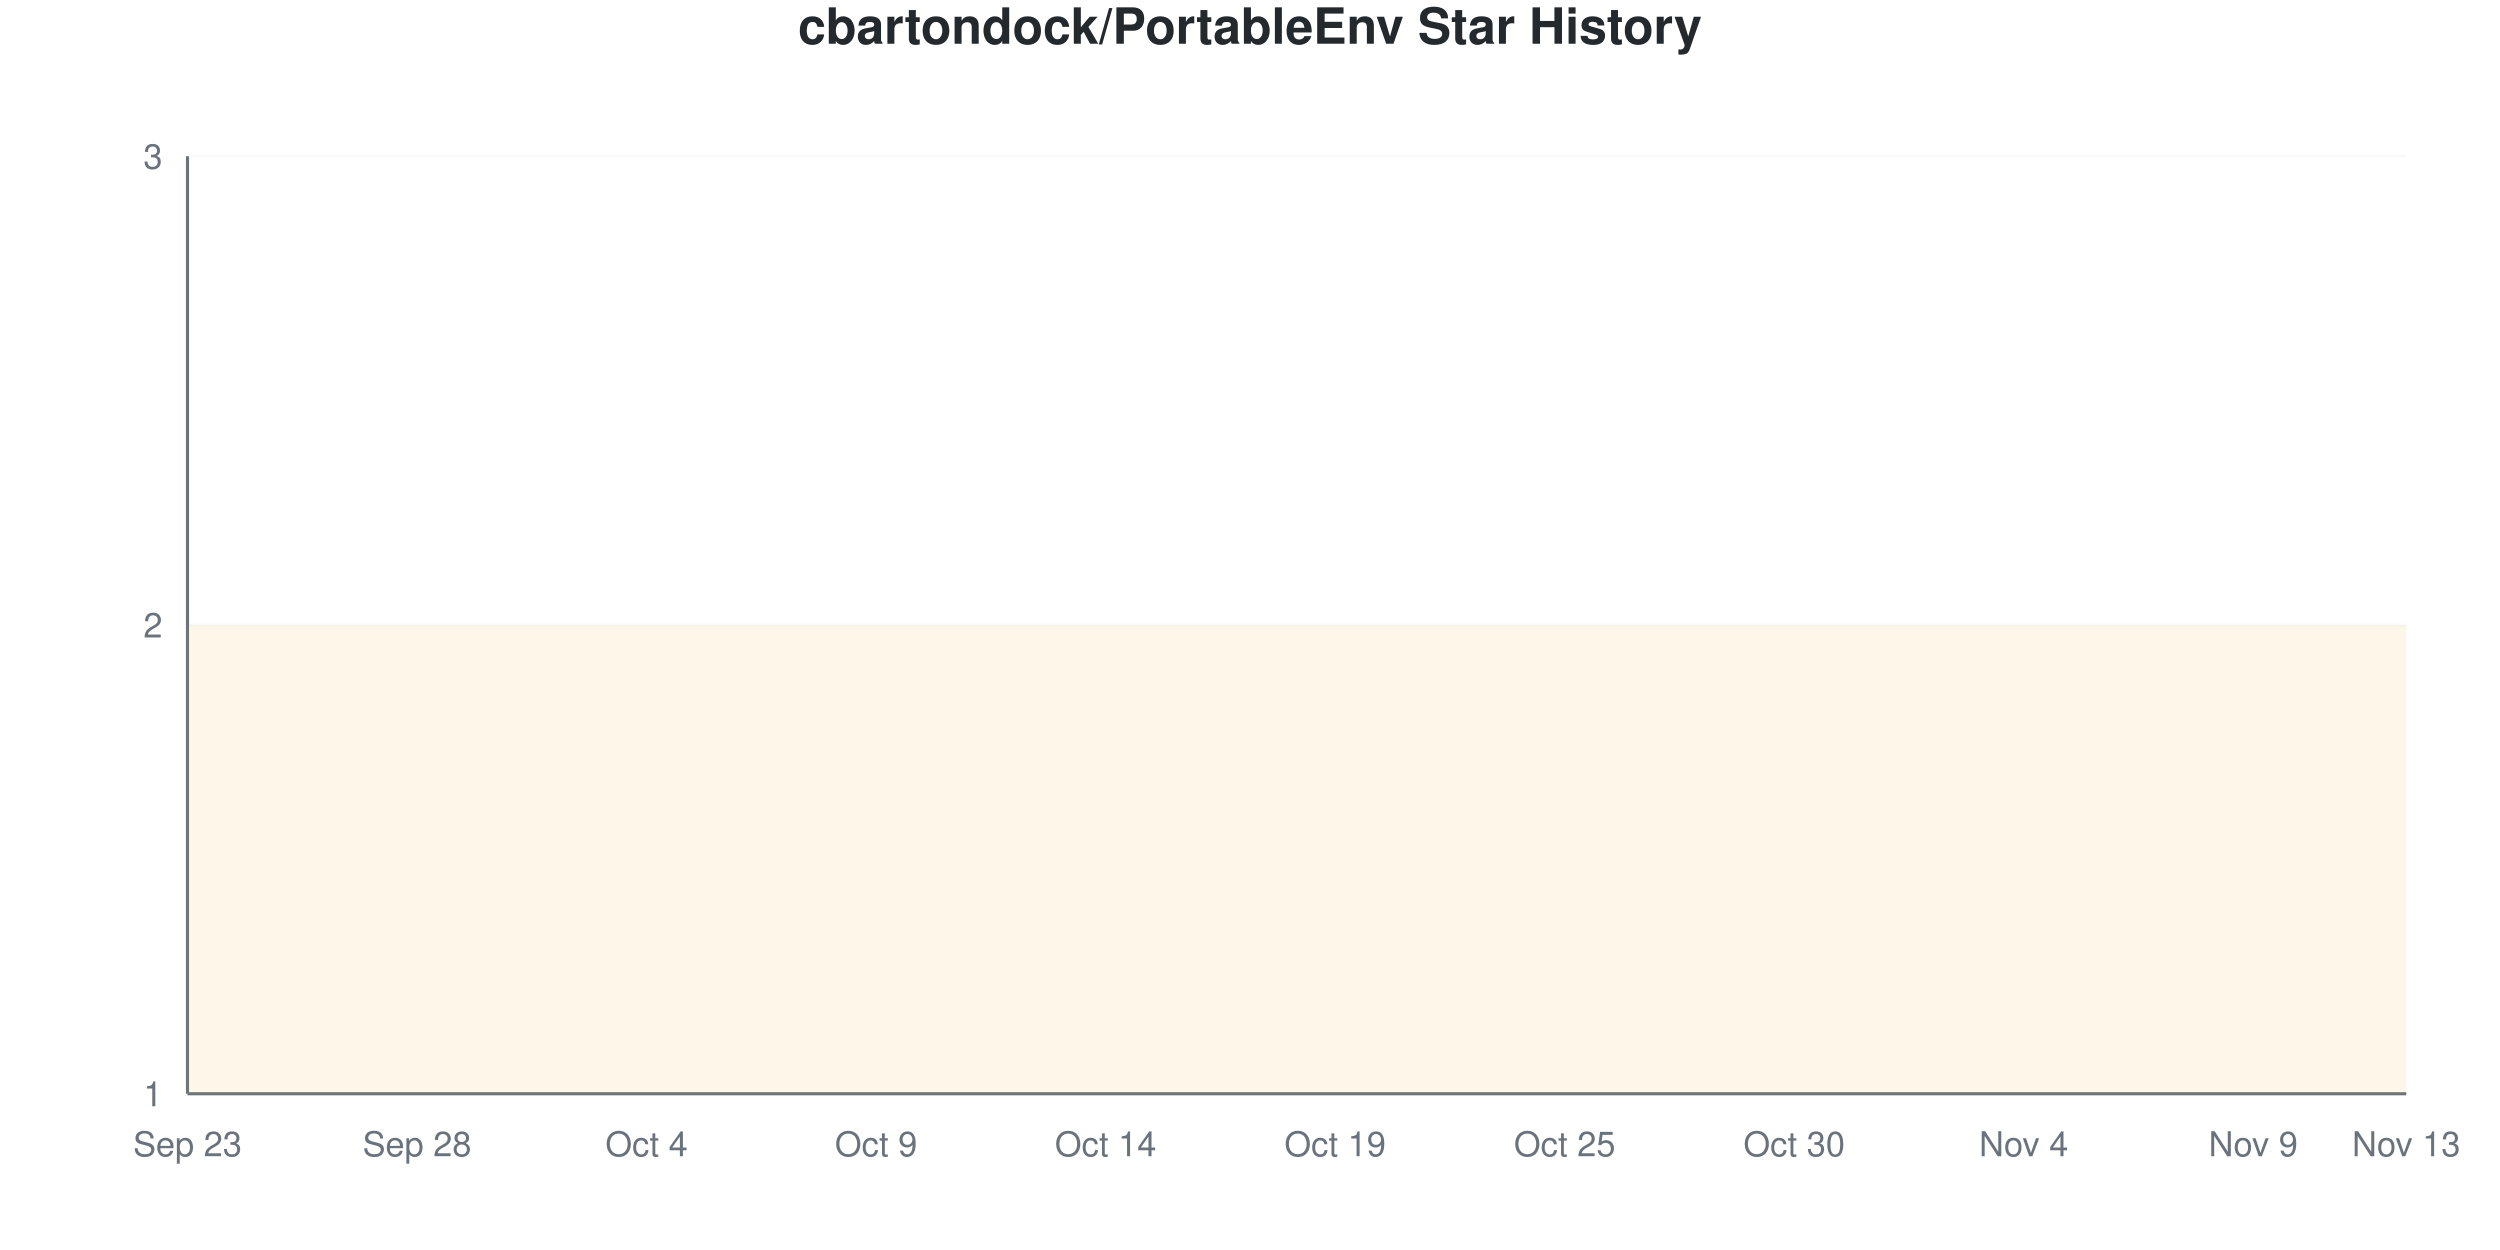
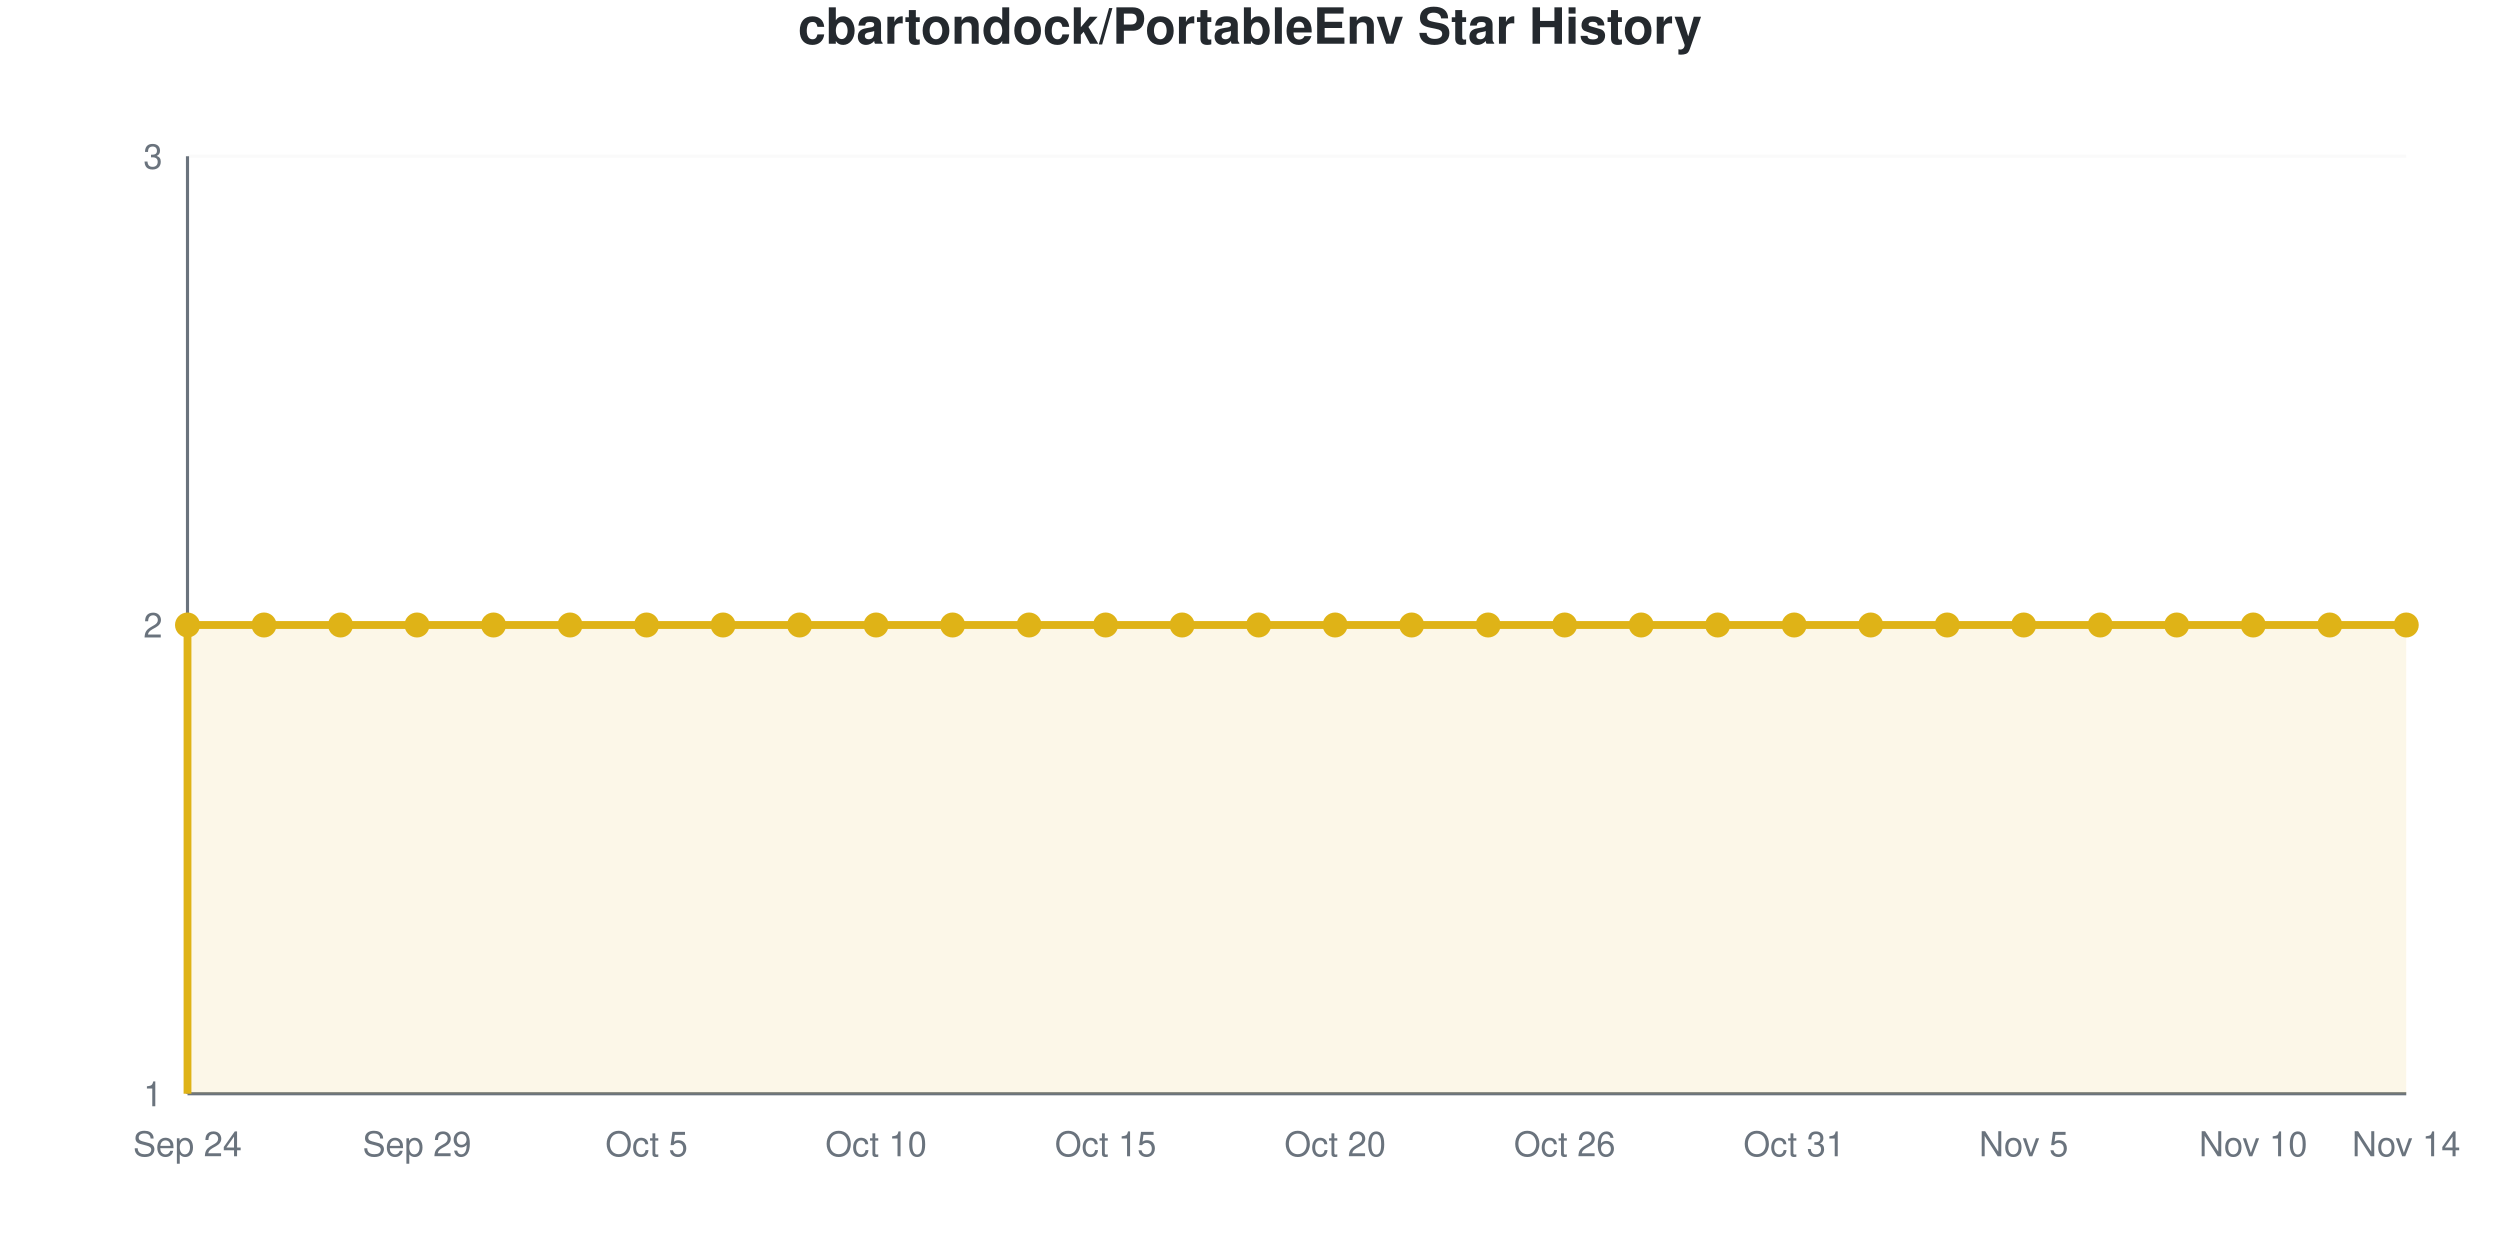
- <svg xmlns="http://www.w3.org/2000/svg" viewBox="0 0 800 400" width="800" height="400">
+ <svg xmlns="http://www.w3.org/2000/svg" viewBox="0 0 800 400" width="800" height="400" role="img">
  <style>
-     @keyframes drawLine {
-       to { stroke-dashoffset: 0; }
-     }
-     @keyframes fadeInPoint {
-       from { opacity: 0; }
-       to { opacity: 1; }
-     }
-     .data-line-0 {
-       stroke-dasharray: 1290;
-       stroke-dashoffset: 1290;
-       animation: drawLine 2s ease-out forwards;
-     }
-     .data-point {
-       opacity: 0;
-       animation: fadeInPoint 0.5s ease-out forwards;
+     @media (prefers-reduced-motion: no-preference) {
+       @keyframes drawLine {
+         to { stroke-dashoffset: 0; }
+       }
+       @keyframes fadeInPoint {
+         0% { opacity: 0; }
+         100% { opacity: 1; }
+       }
+       .data-line-0 {
+         stroke-dasharray: 1290;
+         stroke-dashoffset: 1290;
+         animation: drawLine 2s ease-out forwards;
+       }
+       .data-point {
+         opacity: 0;
+         animation: fadeInPoint 0.5s ease-out forwards;
+       }
    }
    .chart-bg { fill: #fff; }
    .chart-text { fill: #24292e; }
    .chart-muted { fill: #6a737d; }
    .chart-grid { stroke: #eee; }
    .chart-axis { stroke: #6a737d; }
    @media (prefers-color-scheme: dark) {
      .chart-bg { fill: #0d1117; }
      .chart-text { fill: #e6edf3; }
      .chart-muted { fill: #8b949e; }
      .chart-grid { stroke: #21262d; }
      .chart-axis { stroke: #8b949e; }
    }
  </style>
  <rect width="800" height="400" class="chart-bg" />
  <text x="400" y="14" text-anchor="middle" class="chart-text" font-size="16" font-weight="bold" font-family="-apple-system, BlinkMacSystemFont, 'Segoe UI', Helvetica, Arial, sans-serif">cbartondock/PortableEnv Star History</text>
  <g class="grid">
    <line x1="60" y1="350" x2="770" y2="350" class="chart-grid" stroke-opacity="0.3" />
    <text x="52" y="354" text-anchor="end" class="chart-muted" font-size="11" font-family="-apple-system, BlinkMacSystemFont, 'Segoe UI', Helvetica, Arial, sans-serif">1</text>
    <line x1="60" y1="200" x2="770" y2="200" class="chart-grid" stroke-opacity="0.3" />
    <text x="52" y="204" text-anchor="end" class="chart-muted" font-size="11" font-family="-apple-system, BlinkMacSystemFont, 'Segoe UI', Helvetica, Arial, sans-serif">2</text>
    <line x1="60" y1="50" x2="770" y2="50" class="chart-grid" stroke-opacity="0.3" />
    <text x="52" y="54" text-anchor="end" class="chart-muted" font-size="11" font-family="-apple-system, BlinkMacSystemFont, 'Segoe UI', Helvetica, Arial, sans-serif">3</text>
  </g>
  <g class="milestones">
    
  </g>
  <g class="x-axis">
-     <text x="60" y="370" text-anchor="middle" class="chart-muted" font-size="11" font-family="-apple-system, BlinkMacSystemFont, 'Segoe UI', Helvetica, Arial, sans-serif">Sep 23</text>
-     <text x="133.448" y="370" text-anchor="middle" class="chart-muted" font-size="11" font-family="-apple-system, BlinkMacSystemFont, 'Segoe UI', Helvetica, Arial, sans-serif">Sep 28</text>
-     <text x="206.897" y="370" text-anchor="middle" class="chart-muted" font-size="11" font-family="-apple-system, BlinkMacSystemFont, 'Segoe UI', Helvetica, Arial, sans-serif">Oct 4</text>
-     <text x="280.345" y="370" text-anchor="middle" class="chart-muted" font-size="11" font-family="-apple-system, BlinkMacSystemFont, 'Segoe UI', Helvetica, Arial, sans-serif">Oct 9</text>
-     <text x="353.793" y="370" text-anchor="middle" class="chart-muted" font-size="11" font-family="-apple-system, BlinkMacSystemFont, 'Segoe UI', Helvetica, Arial, sans-serif">Oct 14</text>
-     <text x="427.241" y="370" text-anchor="middle" class="chart-muted" font-size="11" font-family="-apple-system, BlinkMacSystemFont, 'Segoe UI', Helvetica, Arial, sans-serif">Oct 19</text>
-     <text x="500.69" y="370" text-anchor="middle" class="chart-muted" font-size="11" font-family="-apple-system, BlinkMacSystemFont, 'Segoe UI', Helvetica, Arial, sans-serif">Oct 25</text>
-     <text x="574.138" y="370" text-anchor="middle" class="chart-muted" font-size="11" font-family="-apple-system, BlinkMacSystemFont, 'Segoe UI', Helvetica, Arial, sans-serif">Oct 30</text>
-     <text x="647.586" y="370" text-anchor="middle" class="chart-muted" font-size="11" font-family="-apple-system, BlinkMacSystemFont, 'Segoe UI', Helvetica, Arial, sans-serif">Nov 4</text>
-     <text x="721.034" y="370" text-anchor="middle" class="chart-muted" font-size="11" font-family="-apple-system, BlinkMacSystemFont, 'Segoe UI', Helvetica, Arial, sans-serif">Nov 9</text>
-     <text x="770" y="370" text-anchor="middle" class="chart-muted" font-size="11" font-family="-apple-system, BlinkMacSystemFont, 'Segoe UI', Helvetica, Arial, sans-serif">Nov 13</text>
+     <text x="60" y="370" text-anchor="middle" class="chart-muted" font-size="11" font-family="-apple-system, BlinkMacSystemFont, 'Segoe UI', Helvetica, Arial, sans-serif">Sep 24</text>
+     <text x="133.448" y="370" text-anchor="middle" class="chart-muted" font-size="11" font-family="-apple-system, BlinkMacSystemFont, 'Segoe UI', Helvetica, Arial, sans-serif">Sep 29</text>
+     <text x="206.897" y="370" text-anchor="middle" class="chart-muted" font-size="11" font-family="-apple-system, BlinkMacSystemFont, 'Segoe UI', Helvetica, Arial, sans-serif">Oct 5</text>
+     <text x="280.345" y="370" text-anchor="middle" class="chart-muted" font-size="11" font-family="-apple-system, BlinkMacSystemFont, 'Segoe UI', Helvetica, Arial, sans-serif">Oct 10</text>
+     <text x="353.793" y="370" text-anchor="middle" class="chart-muted" font-size="11" font-family="-apple-system, BlinkMacSystemFont, 'Segoe UI', Helvetica, Arial, sans-serif">Oct 15</text>
+     <text x="427.241" y="370" text-anchor="middle" class="chart-muted" font-size="11" font-family="-apple-system, BlinkMacSystemFont, 'Segoe UI', Helvetica, Arial, sans-serif">Oct 20</text>
+     <text x="500.69" y="370" text-anchor="middle" class="chart-muted" font-size="11" font-family="-apple-system, BlinkMacSystemFont, 'Segoe UI', Helvetica, Arial, sans-serif">Oct 26</text>
+     <text x="574.138" y="370" text-anchor="middle" class="chart-muted" font-size="11" font-family="-apple-system, BlinkMacSystemFont, 'Segoe UI', Helvetica, Arial, sans-serif">Oct 31</text>
+     <text x="647.586" y="370" text-anchor="middle" class="chart-muted" font-size="11" font-family="-apple-system, BlinkMacSystemFont, 'Segoe UI', Helvetica, Arial, sans-serif">Nov 5</text>
+     <text x="721.034" y="370" text-anchor="middle" class="chart-muted" font-size="11" font-family="-apple-system, BlinkMacSystemFont, 'Segoe UI', Helvetica, Arial, sans-serif">Nov 10</text>
+     <text x="770" y="370" text-anchor="middle" class="chart-muted" font-size="11" font-family="-apple-system, BlinkMacSystemFont, 'Segoe UI', Helvetica, Arial, sans-serif">Nov 14</text>
  </g>
  <line x1="60" y1="50" x2="60" y2="350" class="chart-axis" stroke-width="1" />
  <line x1="60" y1="350" x2="770" y2="350" class="chart-axis" stroke-width="1" />
  <path d="M60,350 L60,200 C68.161,200 76.322,200 84.483,200 C92.644,200 100.805,200 108.966,200 C117.126,200 125.287,200 133.448,200 C141.609,200 149.77,200 157.931,200 C166.092,200 174.253,200 182.414,200 C190.575,200 198.736,200 206.897,200 C215.057,200 223.218,200 231.379,200 C239.54,200 247.701,200 255.862,200 C264.023,200 272.184,200 280.345,200 C288.506,200 296.667,200 304.828,200 C312.989,200 321.149,200 329.31,200 C337.471,200 345.632,200 353.793,200 C361.954,200 370.115,200 378.276,200 C386.437,200 394.598,200 402.759,200 C410.92,200 419.08,200 427.241,200 C435.402,200 443.563,200 451.724,200 C459.885,200 468.046,200 476.207,200 C484.368,200 492.529,200 500.69,200 C508.851,200 517.011,200 525.172,200 C533.333,200 541.494,200 549.655,200 C557.816,200 565.977,200 574.138,200 C582.299,200 590.46,200 598.621,200 C606.782,200 614.943,200 623.103,200 C631.264,200 639.425,200 647.586,200 C655.747,200 663.908,200 672.069,200 C680.23,200 688.391,200 696.552,200 C704.713,200 712.874,200 721.034,200 C729.195,200 737.356,200 745.517,200 C753.678,200 761.839,200 770,200 L770,350 L60,350 Z" fill="#dfb317" fill-opacity="0.1" />
  <path d="M60,350 L60,200 C68.161,200 76.322,200 84.483,200 C92.644,200 100.805,200 108.966,200 C117.126,200 125.287,200 133.448,200 C141.609,200 149.77,200 157.931,200 C166.092,200 174.253,200 182.414,200 C190.575,200 198.736,200 206.897,200 C215.057,200 223.218,200 231.379,200 C239.54,200 247.701,200 255.862,200 C264.023,200 272.184,200 280.345,200 C288.506,200 296.667,200 304.828,200 C312.989,200 321.149,200 329.31,200 C337.471,200 345.632,200 353.793,200 C361.954,200 370.115,200 378.276,200 C386.437,200 394.598,200 402.759,200 C410.92,200 419.08,200 427.241,200 C435.402,200 443.563,200 451.724,200 C459.885,200 468.046,200 476.207,200 C484.368,200 492.529,200 500.69,200 C508.851,200 517.011,200 525.172,200 C533.333,200 541.494,200 549.655,200 C557.816,200 565.977,200 574.138,200 C582.299,200 590.46,200 598.621,200 C606.782,200 614.943,200 623.103,200 C631.264,200 639.425,200 647.586,200 C655.747,200 663.908,200 672.069,200 C680.23,200 688.391,200 696.552,200 C704.713,200 712.874,200 721.034,200 C729.195,200 737.356,200 745.517,200 C753.678,200 761.839,200 770,200" fill="none" stroke="#dfb317" stroke-width="2.5" class="data-line-0" />
  <g class="points">
    <circle cx="60" cy="200" r="4" fill="#dfb317" class="data-point" style="animation-delay: 1.50s" />
    <circle cx="84.483" cy="200" r="4" fill="#dfb317" class="data-point" style="animation-delay: 1.55s" />
    <circle cx="108.966" cy="200" r="4" fill="#dfb317" class="data-point" style="animation-delay: 1.60s" />
    <circle cx="133.448" cy="200" r="4" fill="#dfb317" class="data-point" style="animation-delay: 1.65s" />
    <circle cx="157.931" cy="200" r="4" fill="#dfb317" class="data-point" style="animation-delay: 1.70s" />
    <circle cx="182.414" cy="200" r="4" fill="#dfb317" class="data-point" style="animation-delay: 1.75s" />
    <circle cx="206.897" cy="200" r="4" fill="#dfb317" class="data-point" style="animation-delay: 1.80s" />
    <circle cx="231.379" cy="200" r="4" fill="#dfb317" class="data-point" style="animation-delay: 1.85s" />
    <circle cx="255.862" cy="200" r="4" fill="#dfb317" class="data-point" style="animation-delay: 1.90s" />
    <circle cx="280.345" cy="200" r="4" fill="#dfb317" class="data-point" style="animation-delay: 1.95s" />
    <circle cx="304.828" cy="200" r="4" fill="#dfb317" class="data-point" style="animation-delay: 2.00s" />
    <circle cx="329.31" cy="200" r="4" fill="#dfb317" class="data-point" style="animation-delay: 2.05s" />
    <circle cx="353.793" cy="200" r="4" fill="#dfb317" class="data-point" style="animation-delay: 2.10s" />
    <circle cx="378.276" cy="200" r="4" fill="#dfb317" class="data-point" style="animation-delay: 2.15s" />
    <circle cx="402.759" cy="200" r="4" fill="#dfb317" class="data-point" style="animation-delay: 2.20s" />
    <circle cx="427.241" cy="200" r="4" fill="#dfb317" class="data-point" style="animation-delay: 2.25s" />
    <circle cx="451.724" cy="200" r="4" fill="#dfb317" class="data-point" style="animation-delay: 2.30s" />
    <circle cx="476.207" cy="200" r="4" fill="#dfb317" class="data-point" style="animation-delay: 2.35s" />
    <circle cx="500.69" cy="200" r="4" fill="#dfb317" class="data-point" style="animation-delay: 2.40s" />
    <circle cx="525.172" cy="200" r="4" fill="#dfb317" class="data-point" style="animation-delay: 2.45s" />
    <circle cx="549.655" cy="200" r="4" fill="#dfb317" class="data-point" style="animation-delay: 2.50s" />
    <circle cx="574.138" cy="200" r="4" fill="#dfb317" class="data-point" style="animation-delay: 2.55s" />
    <circle cx="598.621" cy="200" r="4" fill="#dfb317" class="data-point" style="animation-delay: 2.60s" />
    <circle cx="623.103" cy="200" r="4" fill="#dfb317" class="data-point" style="animation-delay: 2.65s" />
    <circle cx="647.586" cy="200" r="4" fill="#dfb317" class="data-point" style="animation-delay: 2.70s" />
    <circle cx="672.069" cy="200" r="4" fill="#dfb317" class="data-point" style="animation-delay: 2.75s" />
    <circle cx="696.552" cy="200" r="4" fill="#dfb317" class="data-point" style="animation-delay: 2.80s" />
    <circle cx="721.034" cy="200" r="4" fill="#dfb317" class="data-point" style="animation-delay: 2.85s" />
    <circle cx="745.517" cy="200" r="4" fill="#dfb317" class="data-point" style="animation-delay: 2.90s" />
    <circle cx="770" cy="200" r="4" fill="#dfb317" class="data-point" style="animation-delay: 2.95s" />
  </g>
</svg>
